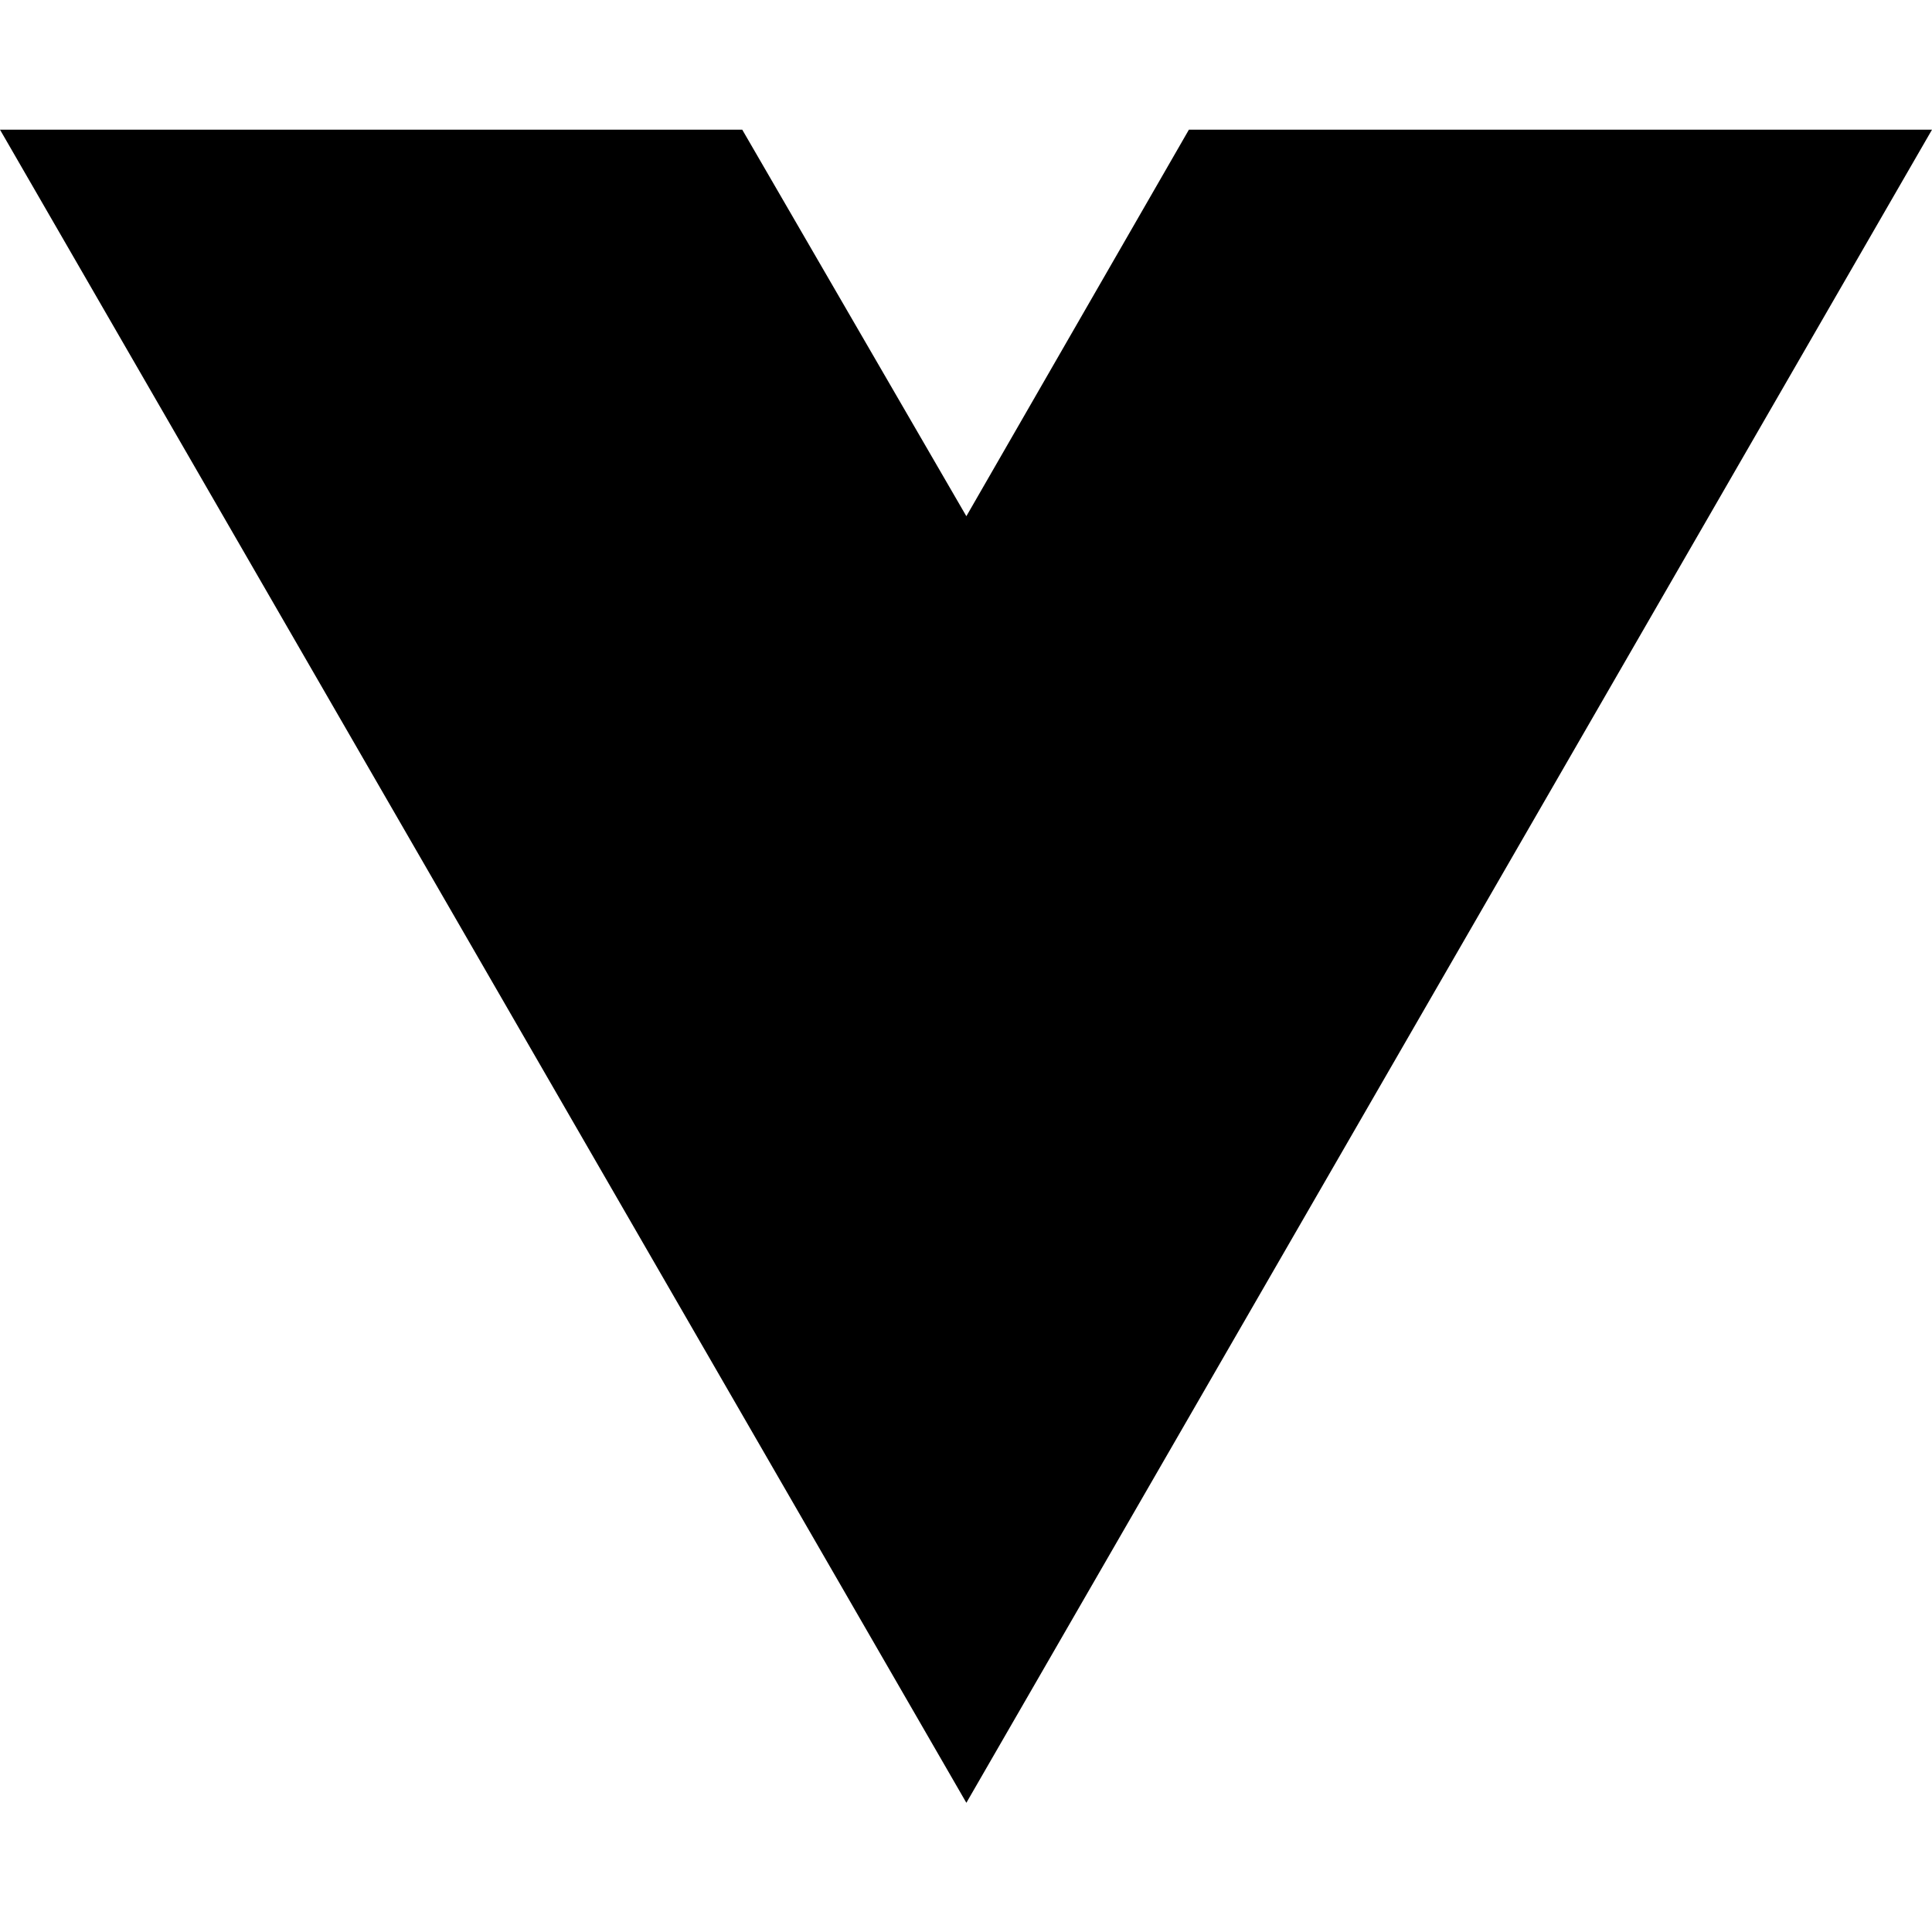
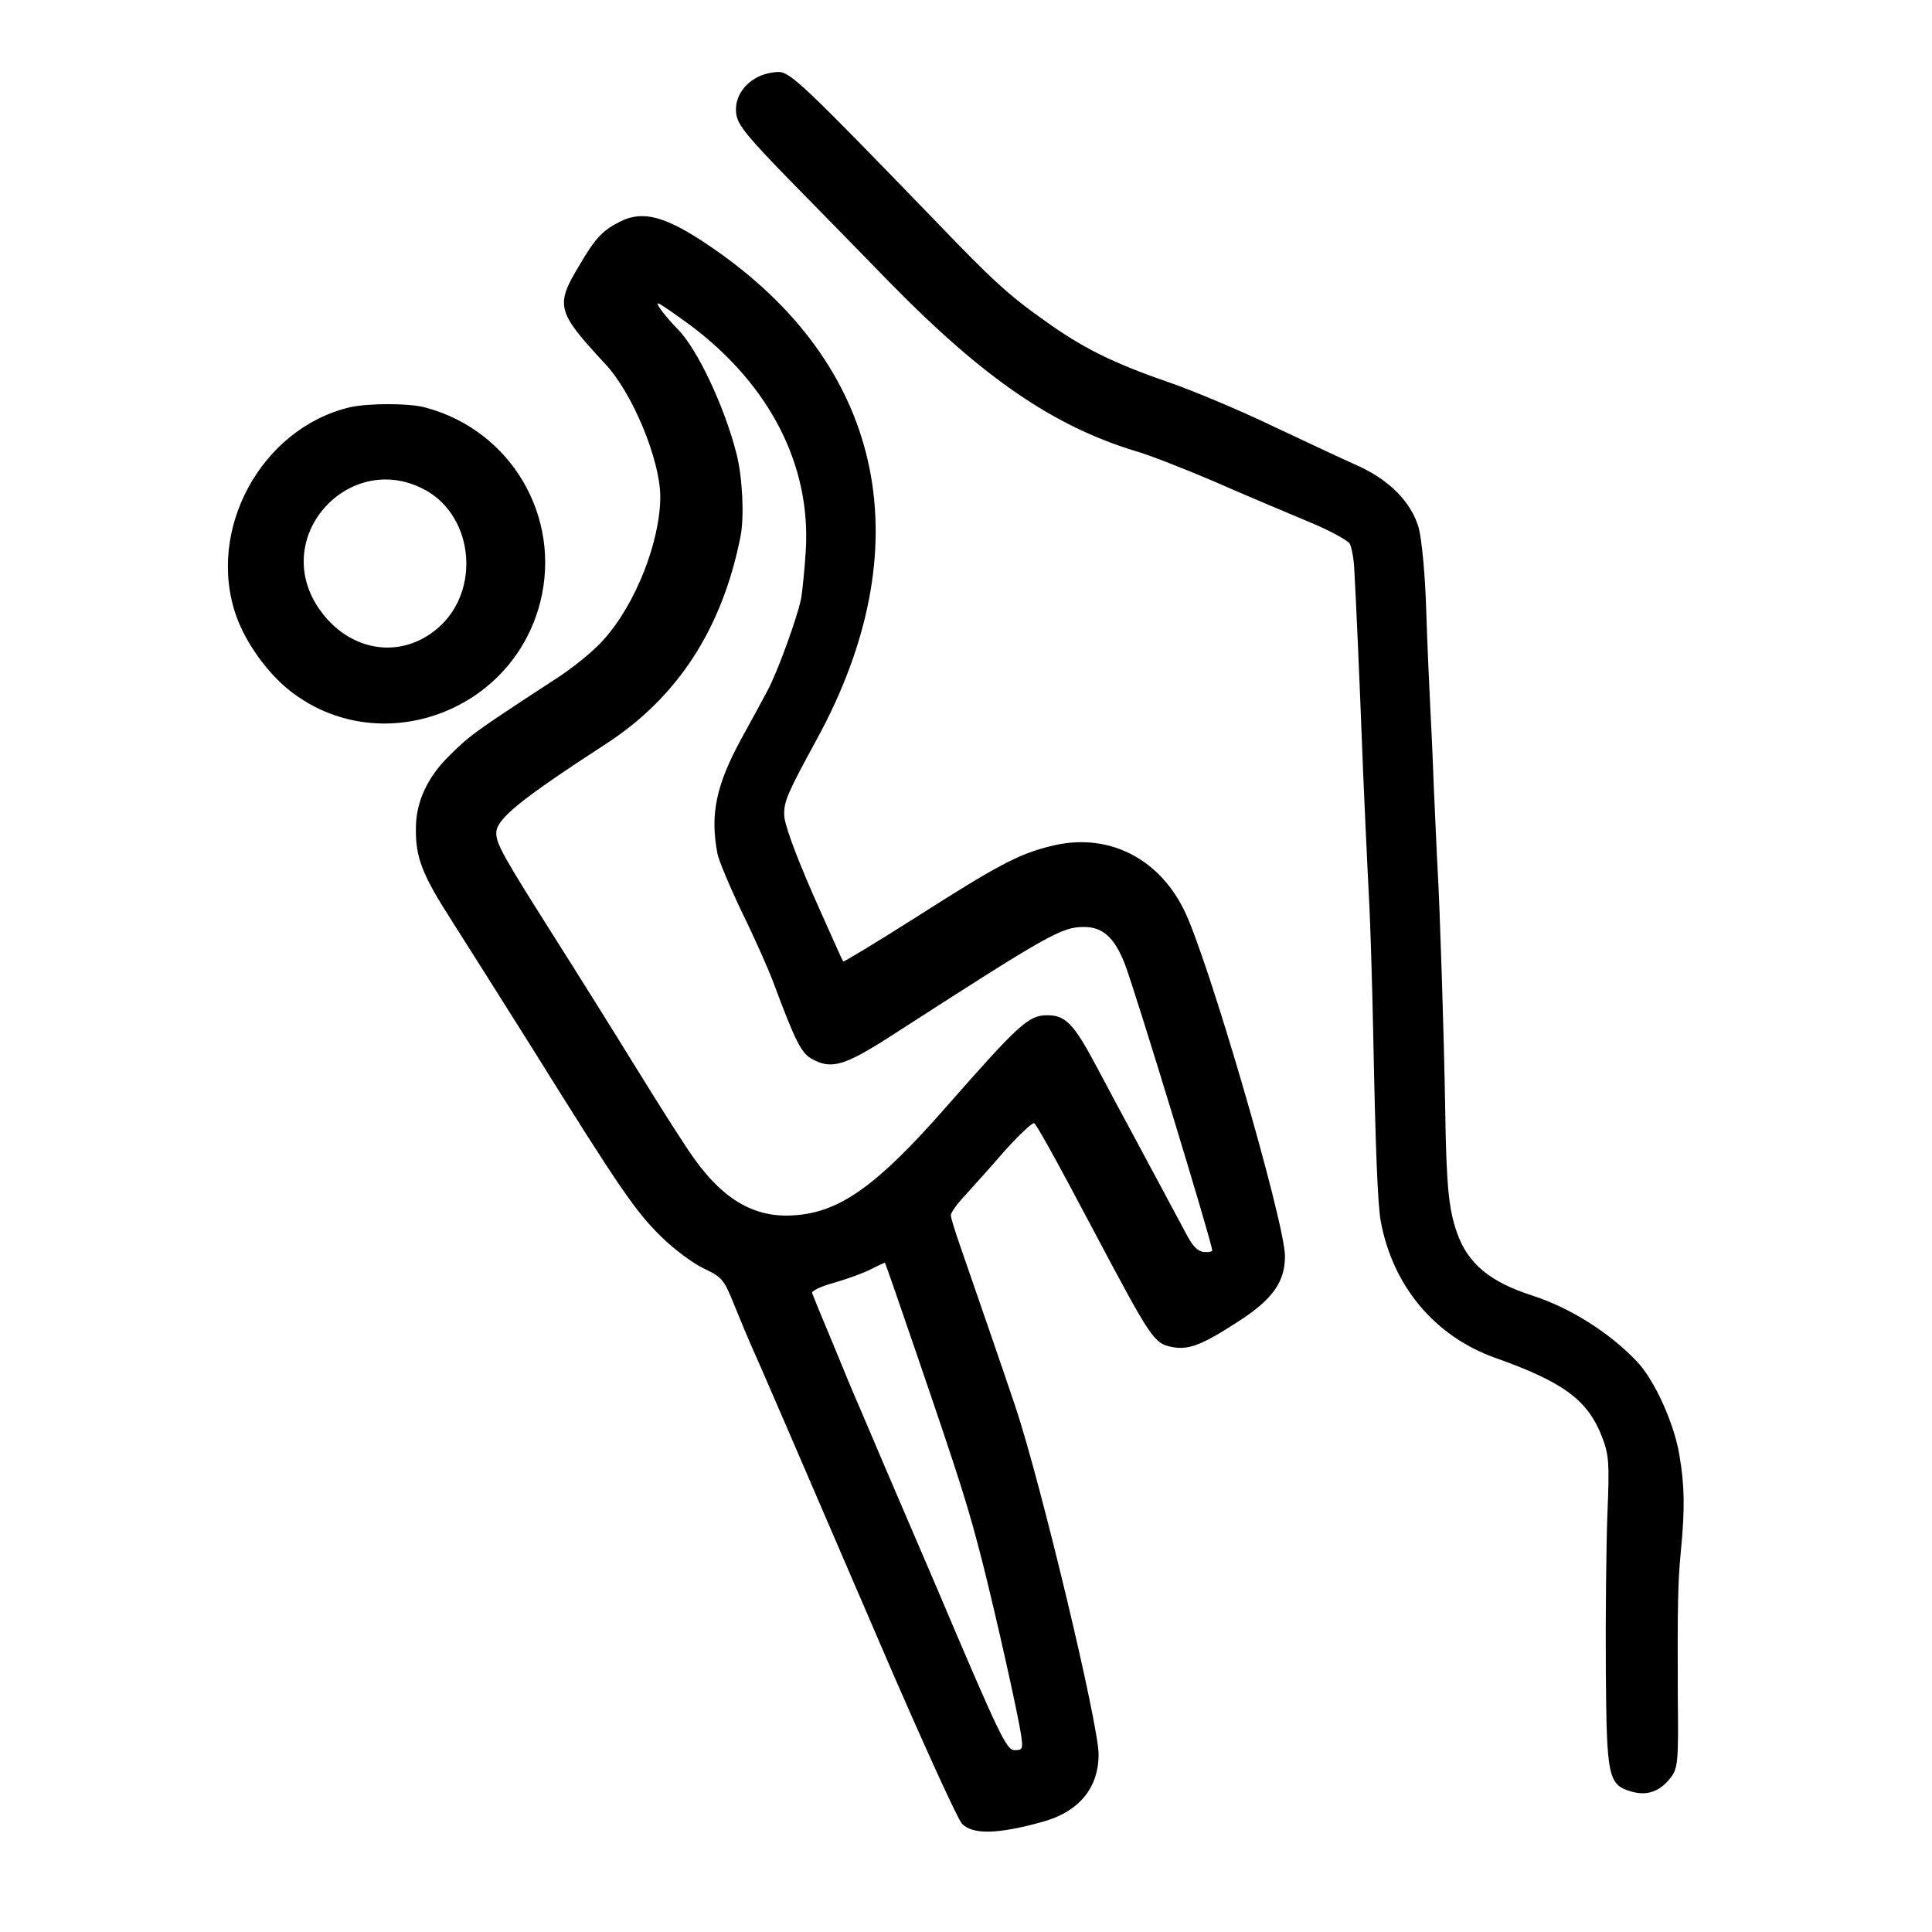
- <svg xmlns="http://www.w3.org/2000/svg" width="16" height="16" viewBox="0 0 16 16" fill="none">
-   <path d="M8.003 14.93L0 1.074H6.147L8.003 4.275L9.846 1.074H16L8.003 14.93Z" fill="black" />
+ <svg xmlns="http://www.w3.org/2000/svg" version="1" width="680" height="680" viewBox="0 0 510 510">
+   <path d="M200.1 20.3c-4.2 2.1-6.4 6.1-5.7 10.1.5 2.8 3.5 6.3 13.9 17 7.3 7.4 19.3 19.7 26.7 27.3 24.6 25.1 43 37.7 64.5 44.3 3.9 1.1 13.3 4.8 21 8.1 7.7 3.4 18.7 8 24.4 10.4 5.7 2.3 10.8 5.1 11.4 6 .5 1 1.1 4.1 1.2 6.9.4 6.3 1.6 34.2 2 45.1.3 8.6 1.4 32.5 2 44 .2 3.8.7 18.9 1 33.5.6 30.9 1.2 45.3 2 49.5 3.2 17 14.2 30.2 30.1 35.9 18.3 6.5 24.5 11.2 28.3 20.9 1.8 4.7 2 6.7 1.4 20.7-.3 8.5-.5 26.9-.4 40.9.2 28.6.6 30.3 7 32.1 4.1 1.1 7.5-.2 10.3-4 1.7-2.3 1.9-4.4 1.7-20.5-.1-24.3 0-30.8.8-39 1.1-11.2 1-17.5-.4-25.5-1.4-8.4-6.6-19.8-11.2-24.6-7.3-7.7-17.7-14.2-27.6-17.4-11.2-3.6-17-8.4-19.9-16.6-2.2-6.3-2.8-12.5-3.1-32.4-.3-19.2-1.4-53.1-2-63.5-.2-3.3-.6-13-1-21.5-.3-8.5-.8-18.7-1-22.5-.2-3.9-.7-14.7-1-24-.3-10.2-1.2-19.1-2-22.2-2-6.8-7.8-12.7-16.4-16.5-3.6-1.6-13.6-6.3-22.1-10.3-8.5-4.1-20.9-9.3-27.5-11.6-14.8-5.1-22.8-9.1-32.8-16.3-9.6-6.8-13.8-10.7-28.6-26.1C212.2 22.4 208.6 19 205.5 19c-1.7 0-4.1.6-5.4 1.3z" />
+   <path d="M163.5 58.6c-4.5 2.3-6.4 4.3-10.6 11.5-6.4 10.6-5.9 12.2 6.8 25.9 7.2 7.6 14.5 25.2 14.6 35 0 11.8-6.4 28.3-14.9 37.8-2.5 2.9-8.5 7.8-13.3 10.8-21.6 14.1-22.2 14.6-28.1 20.5-5.2 5.3-8.1 11.6-8.2 18-.2 8.2 1.5 12.6 9.8 25.5 4.2 6.6 13.8 21.8 21.4 33.9 22.5 36.1 26.9 42.5 33.5 48.9 3.4 3.4 8.6 7.2 11.4 8.5 4.8 2.3 5.2 2.8 8.1 10 1.7 4.2 3.5 8.5 4 9.6 1.1 2.3 13.8 31.7 37.6 87 9.1 20.9 17.3 38.9 18.4 40 2.9 2.8 9.3 2.7 20.9-.5 9.8-2.6 15.1-8.9 15.1-17.9 0-8-15.2-71.4-21.9-91.6-3.7-11-11.1-32.4-14.5-42.2-1.4-4-2.6-7.8-2.6-8.5 0-.7 1.7-3.1 3.8-5.3 2-2.2 6.8-7.5 10.5-11.8 3.8-4.2 7.3-7.5 7.7-7.2.7.5 5.4 8.9 15.5 28 15.6 29.4 16.1 30.1 21 31.1 4.4.8 7.9-.6 17.6-6.9 8.8-5.7 12.1-10.3 12.1-17.1 0-8.9-20.6-79.7-26.8-91.7-7-13.9-20.6-20.3-35.2-16.5-8.4 2.1-13.7 4.9-35.5 18.8-10.4 6.6-19 11.8-19.1 11.6-.2-.1-3.7-8.1-8-17.7-4.9-11.3-7.6-18.7-7.6-21.1 0-3.6.8-5.5 8.7-20 27.4-50.3 18.1-97-25.7-128.2-13.5-9.6-20-11.6-26.5-8.2zm18.8 27.3c21 15.8 31.8 37 30.4 59.5-.3 5-.9 10.6-1.2 12.5-1 5-6.2 19.4-8.9 24.4-1.2 2.3-4.3 8-6.9 12.7-6.7 12.3-8.3 20-6.3 30.4.3 1.6 3.2 8.6 6.5 15.5 3.4 6.9 7.2 15.5 8.5 19.1 5.4 14.5 7.1 17.9 9.7 19.4 5.2 3 8.6 2.1 20.9-5.8 42.2-27.2 45.2-28.9 51.2-28.9 4.9 0 8 2.8 10.7 9.7 2.6 6.6 23.1 73.8 23.1 75.7 0 .3-1 .5-2.2.4-1.5-.1-2.9-1.5-4.3-4.1-4.3-8-12.9-24.1-15.5-28.9-1.5-2.8-5.3-9.8-8.4-15.7-6.1-11.5-8.3-13.8-13.1-13.8-5 0-7.4 2.2-27 24.5-17.9 20.4-27.8 27.5-39.7 28.3-10.2.8-18.5-3.8-26.3-14.6-2.3-3.1-9.1-13.8-15.2-23.7-6.1-9.9-16.1-25.9-22.2-35.5-13.1-20.7-15.1-24.2-15.1-27.1 0-3.7 6.3-8.8 28.9-23.5 19-12.3 30.8-30.5 35.6-54.9 1-5.2.5-15.6-1.1-21.8-3.2-12.5-10.3-27.5-15.4-32.7-3.5-3.6-6.2-7.2-5.2-6.9.7.2 4.5 2.9 8.5 5.8zM242 357.5c11.6 33.9 13.6 40.2 17.5 55.5 3.7 14.8 8.9 38 10 44.7.6 4 .5 4.3-1.7 4.3-2.1 0-4-3.9-20.7-43.3-10.2-23.7-19.3-45-20.2-47.2-1-2.2-4.1-9.6-6.9-16.5-2.9-6.9-5.4-13-5.6-13.6-.3-.6 2.2-1.8 5.8-2.8 3.5-1 7.9-2.6 9.8-3.6 1.9-1 3.6-1.7 3.6-1.7.1.1 3.9 11 8.4 24.2z" />
+   <path d="M92.4 107.5c-23.4 5.5-38.1 32.4-30 55.2 2.5 7 8.2 15 14.2 19.7 23.4 18.3 58.5 5.9 66-23.4 5.7-22.5-7.6-45.3-30.2-51.4-4.2-1.2-15.1-1.2-20-.1zm20.3 22.1c12.4 7.2 14.1 26.4 3 36.1-10.2 8.9-24.5 6.2-32.2-6.1-11.7-19.1 9.7-41.2 29.2-30z" />
</svg>
